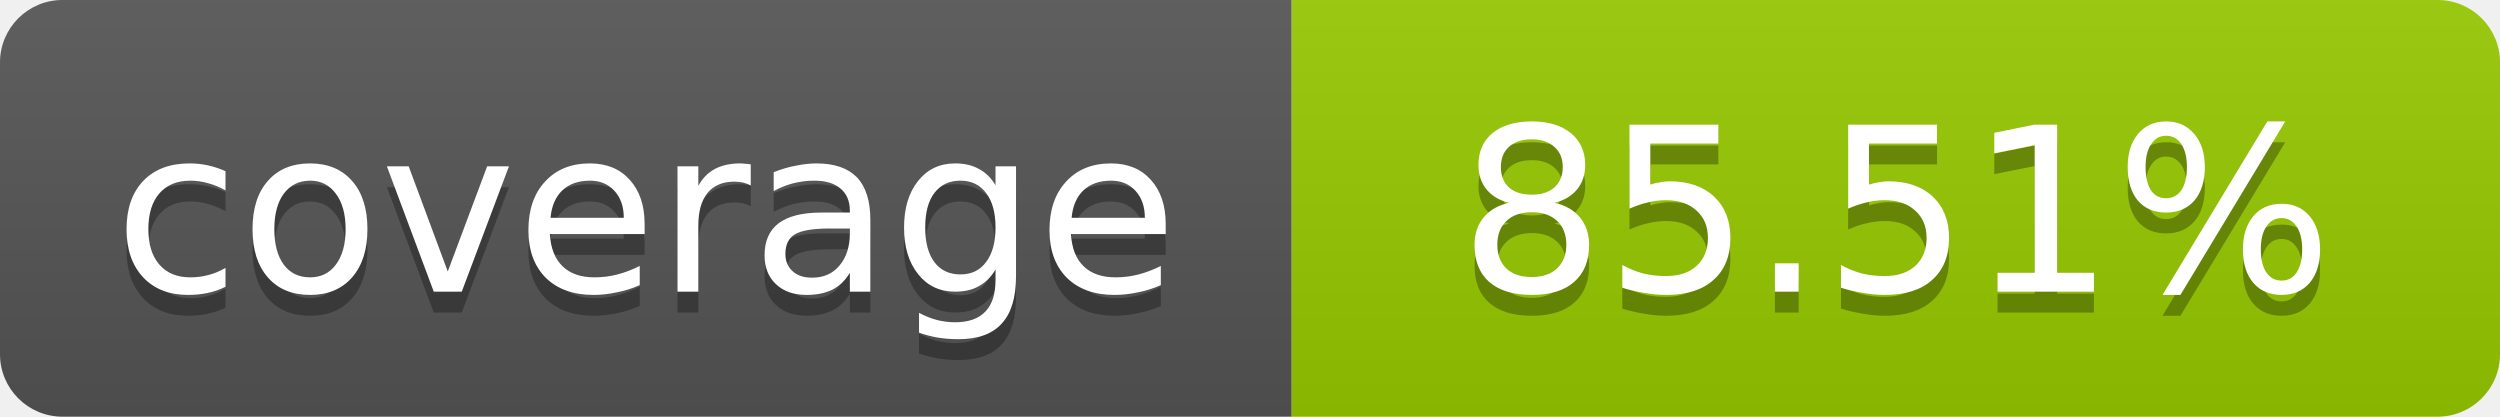
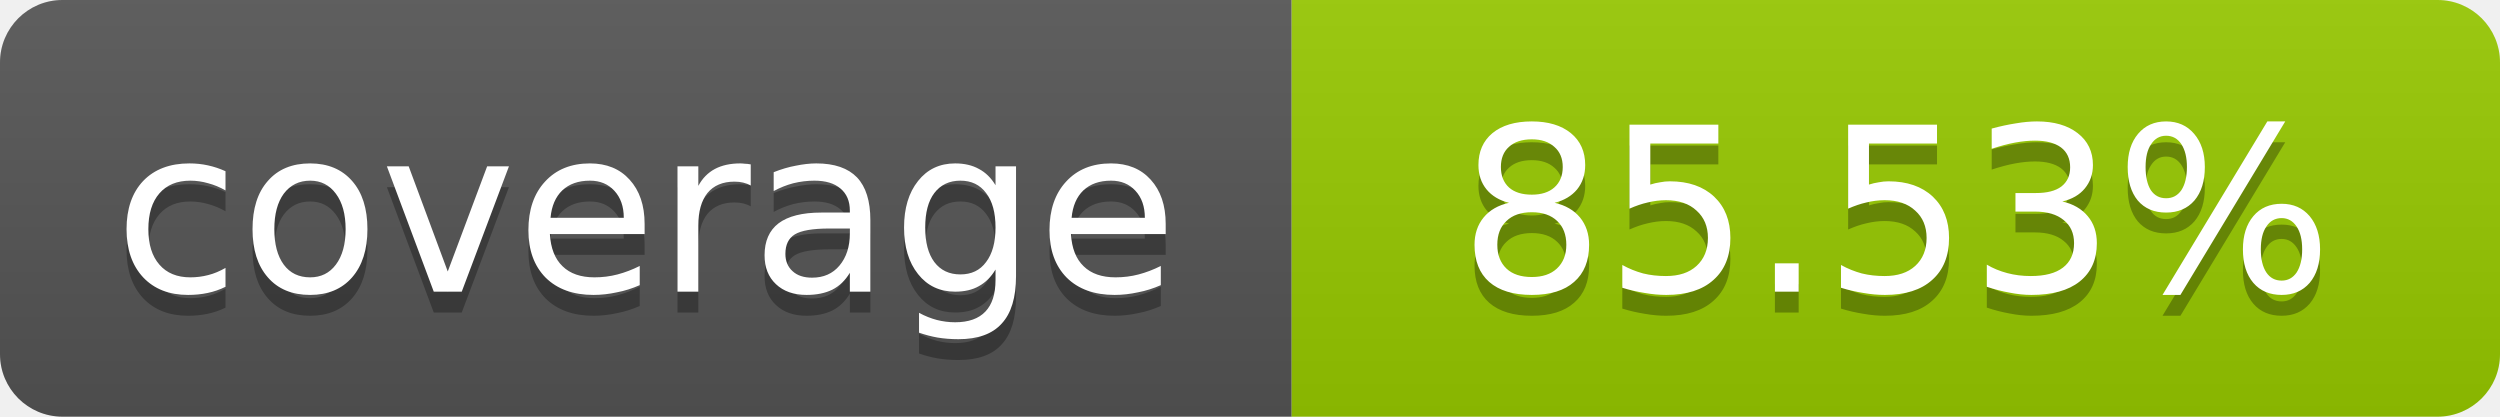
- <svg xmlns="http://www.w3.org/2000/svg" width="120" height="20" role="img" aria-label="coverage: 85.51%">
+ <svg xmlns="http://www.w3.org/2000/svg" width="120" height="20" role="img" aria-label="coverage: 85.53%">
  <linearGradient id="s" x2="0" y2="100%">
    <stop offset="0" stop-color="#bbb" stop-opacity=".1" />
    <stop offset="1" stop-opacity=".1" />
  </linearGradient>
  <clipPath id="r">
    <rect width="120" height="20" rx="3" fill="#fff" />
  </clipPath>
  <g clip-path="url(#r)">
    <rect width="62" height="20" fill="#555" />
    <rect x="62" width="58" height="20" fill="#97CA00" />
    <rect width="120" height="20" fill="url(#s)" />
  </g>
  <g fill="#fff" text-anchor="middle" font-family="Verdana,Geneva,DejaVu Sans,sans-serif" font-size="11">
    <text x="31" y="15" fill="#010101" fill-opacity=".3">coverage</text>
    <text x="31" y="14">coverage</text>
-     <text x="91" y="15" fill="#010101" fill-opacity=".3">85.51%</text>
-     <text x="91" y="14">85.51%</text>
+     <text x="91" y="15" fill="#010101" fill-opacity=".3">85.53%</text>
+     <text x="91" y="14">85.53%</text>
  </g>
</svg>
